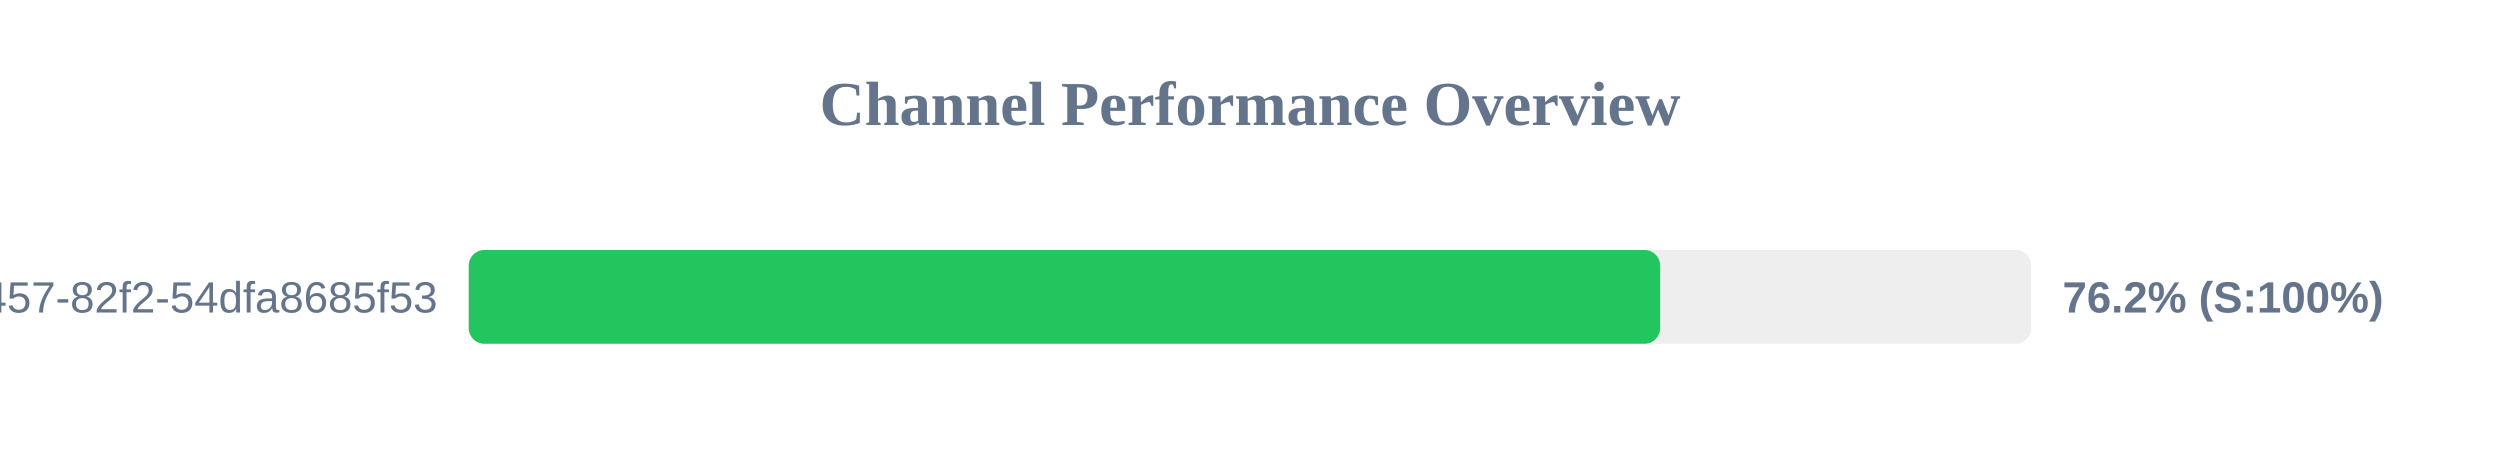
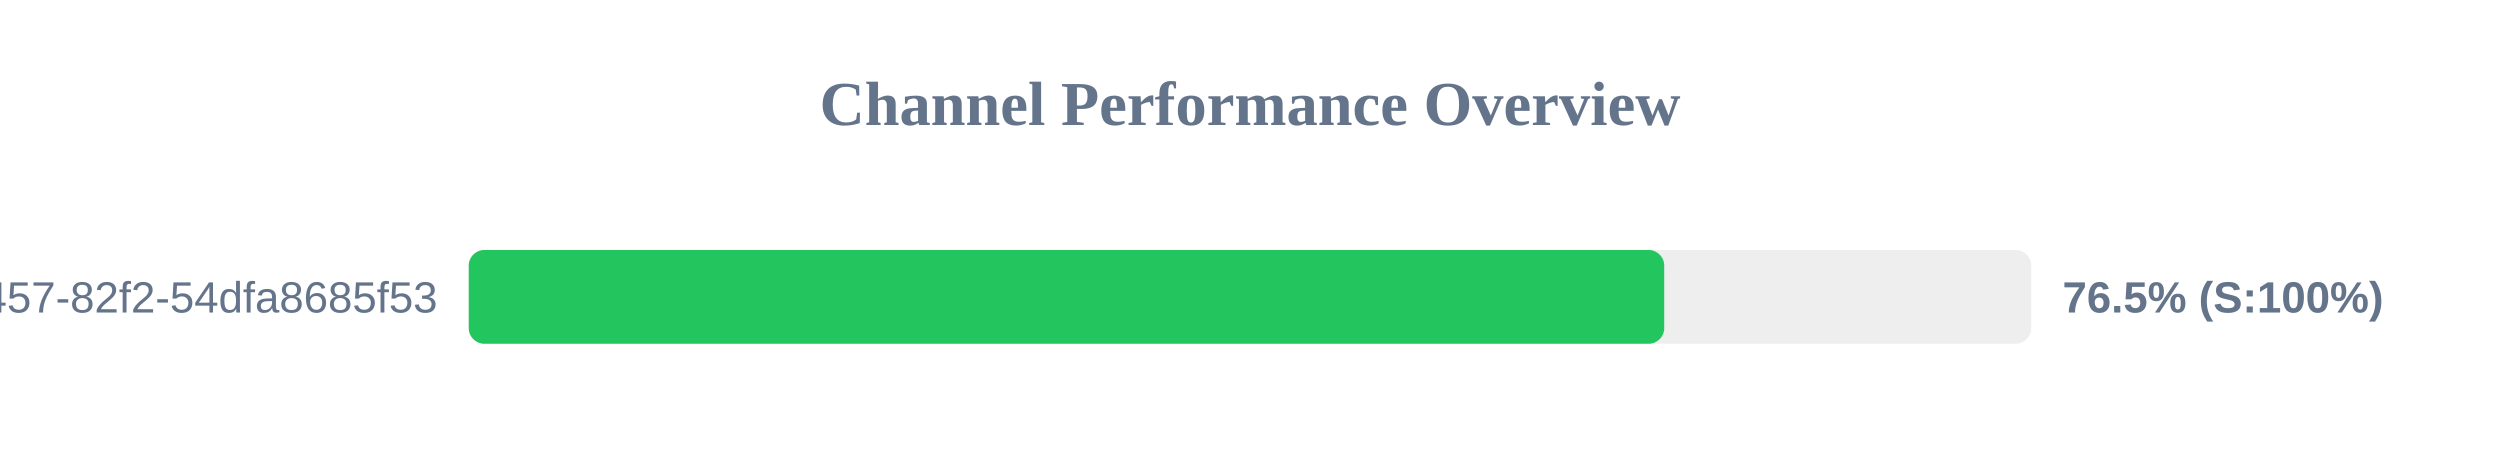
<svg xmlns="http://www.w3.org/2000/svg" width="800" height="150" version="1.1">
  <style>
        .row { font: 14px Arial; fill: #64748b; }
        .score { font: bold 14px Arial; fill: #64748b; }
    </style>
  <text x="400" y="40" text-anchor="middle" font-size="20px" font-weight="bold" fill="#64748b">Channel Performance Overview</text>
  <rect x="150" y="80" width="500" height="30" fill="#eee" rx="5" />
-   <rect x="150" y="80" width="381.25" height="30" fill="#22c55e" rx="5" />
+   <rect x="150" y="80" width="382.55" height="30" fill="#22c55e" rx="5" />
  <text x="140" y="100" text-anchor="end" class="row">?uuid=413c8b50-96bf-4457-82f2-54dfa8685f53</text>
-   <text x="660" y="100" text-anchor="start" class="score">76.2% (S:100%)</text>
+   <text x="660" y="100" text-anchor="start" class="score">76.5% (S:100%)</text>
</svg>
